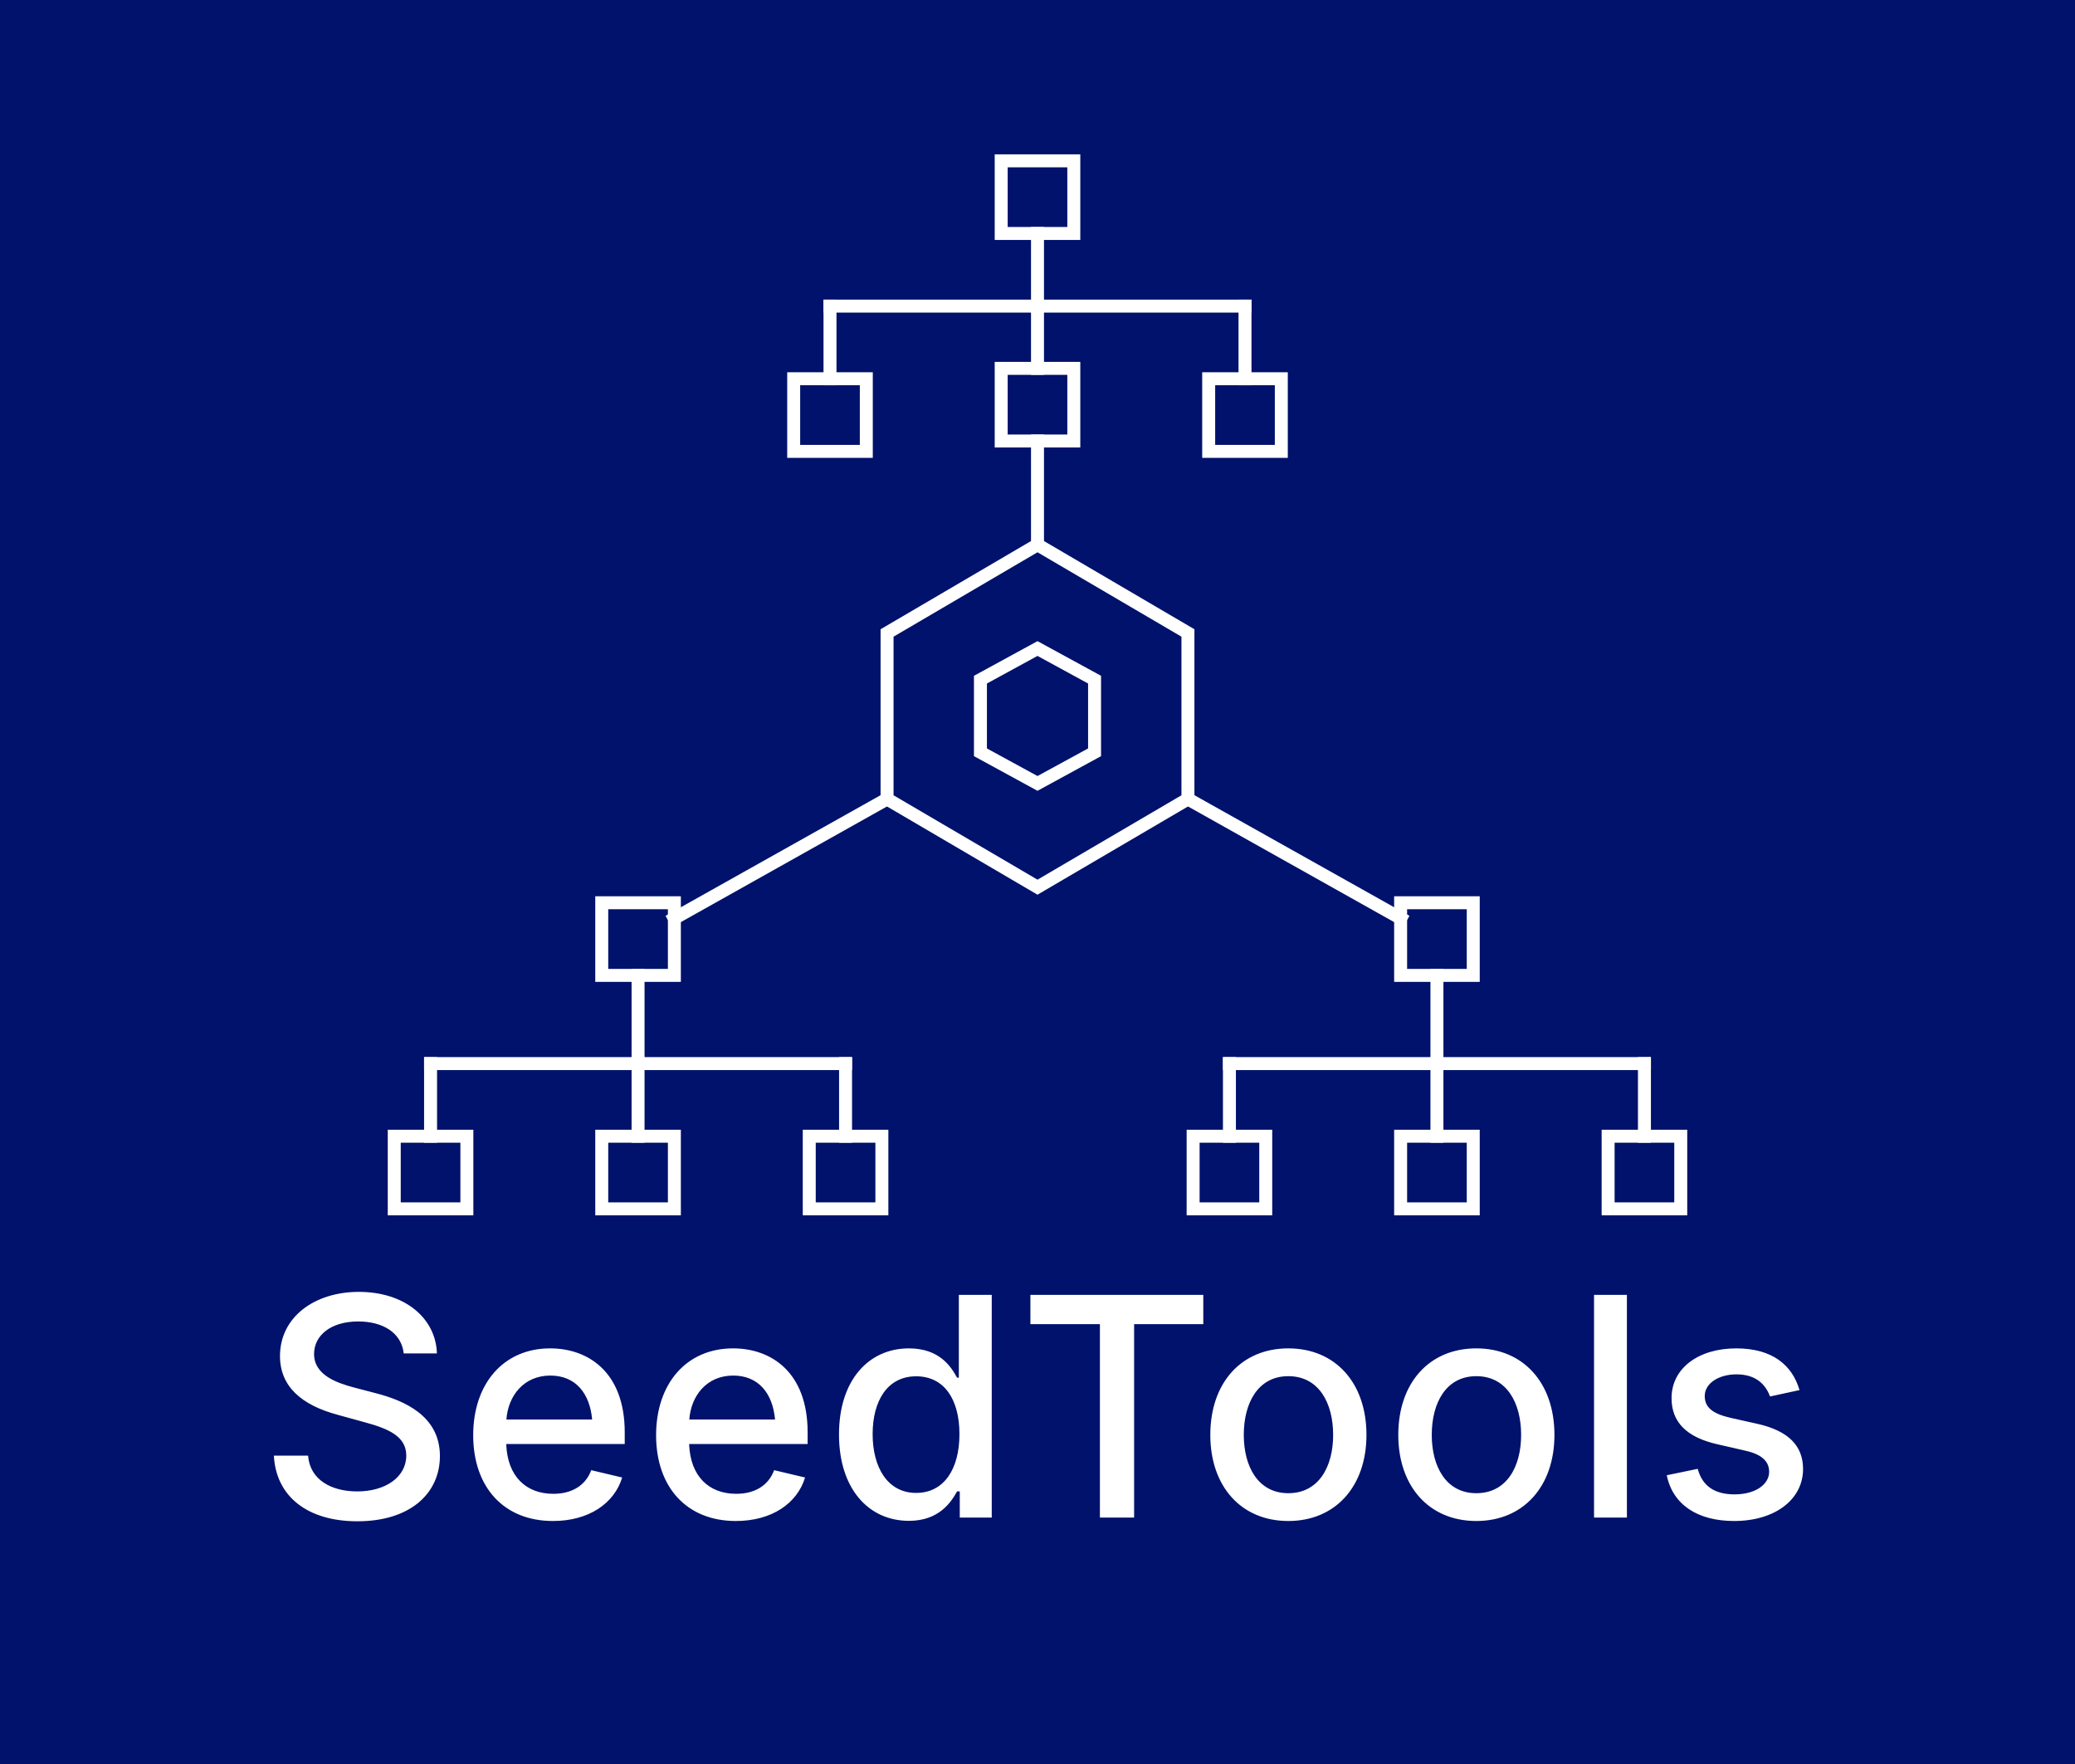
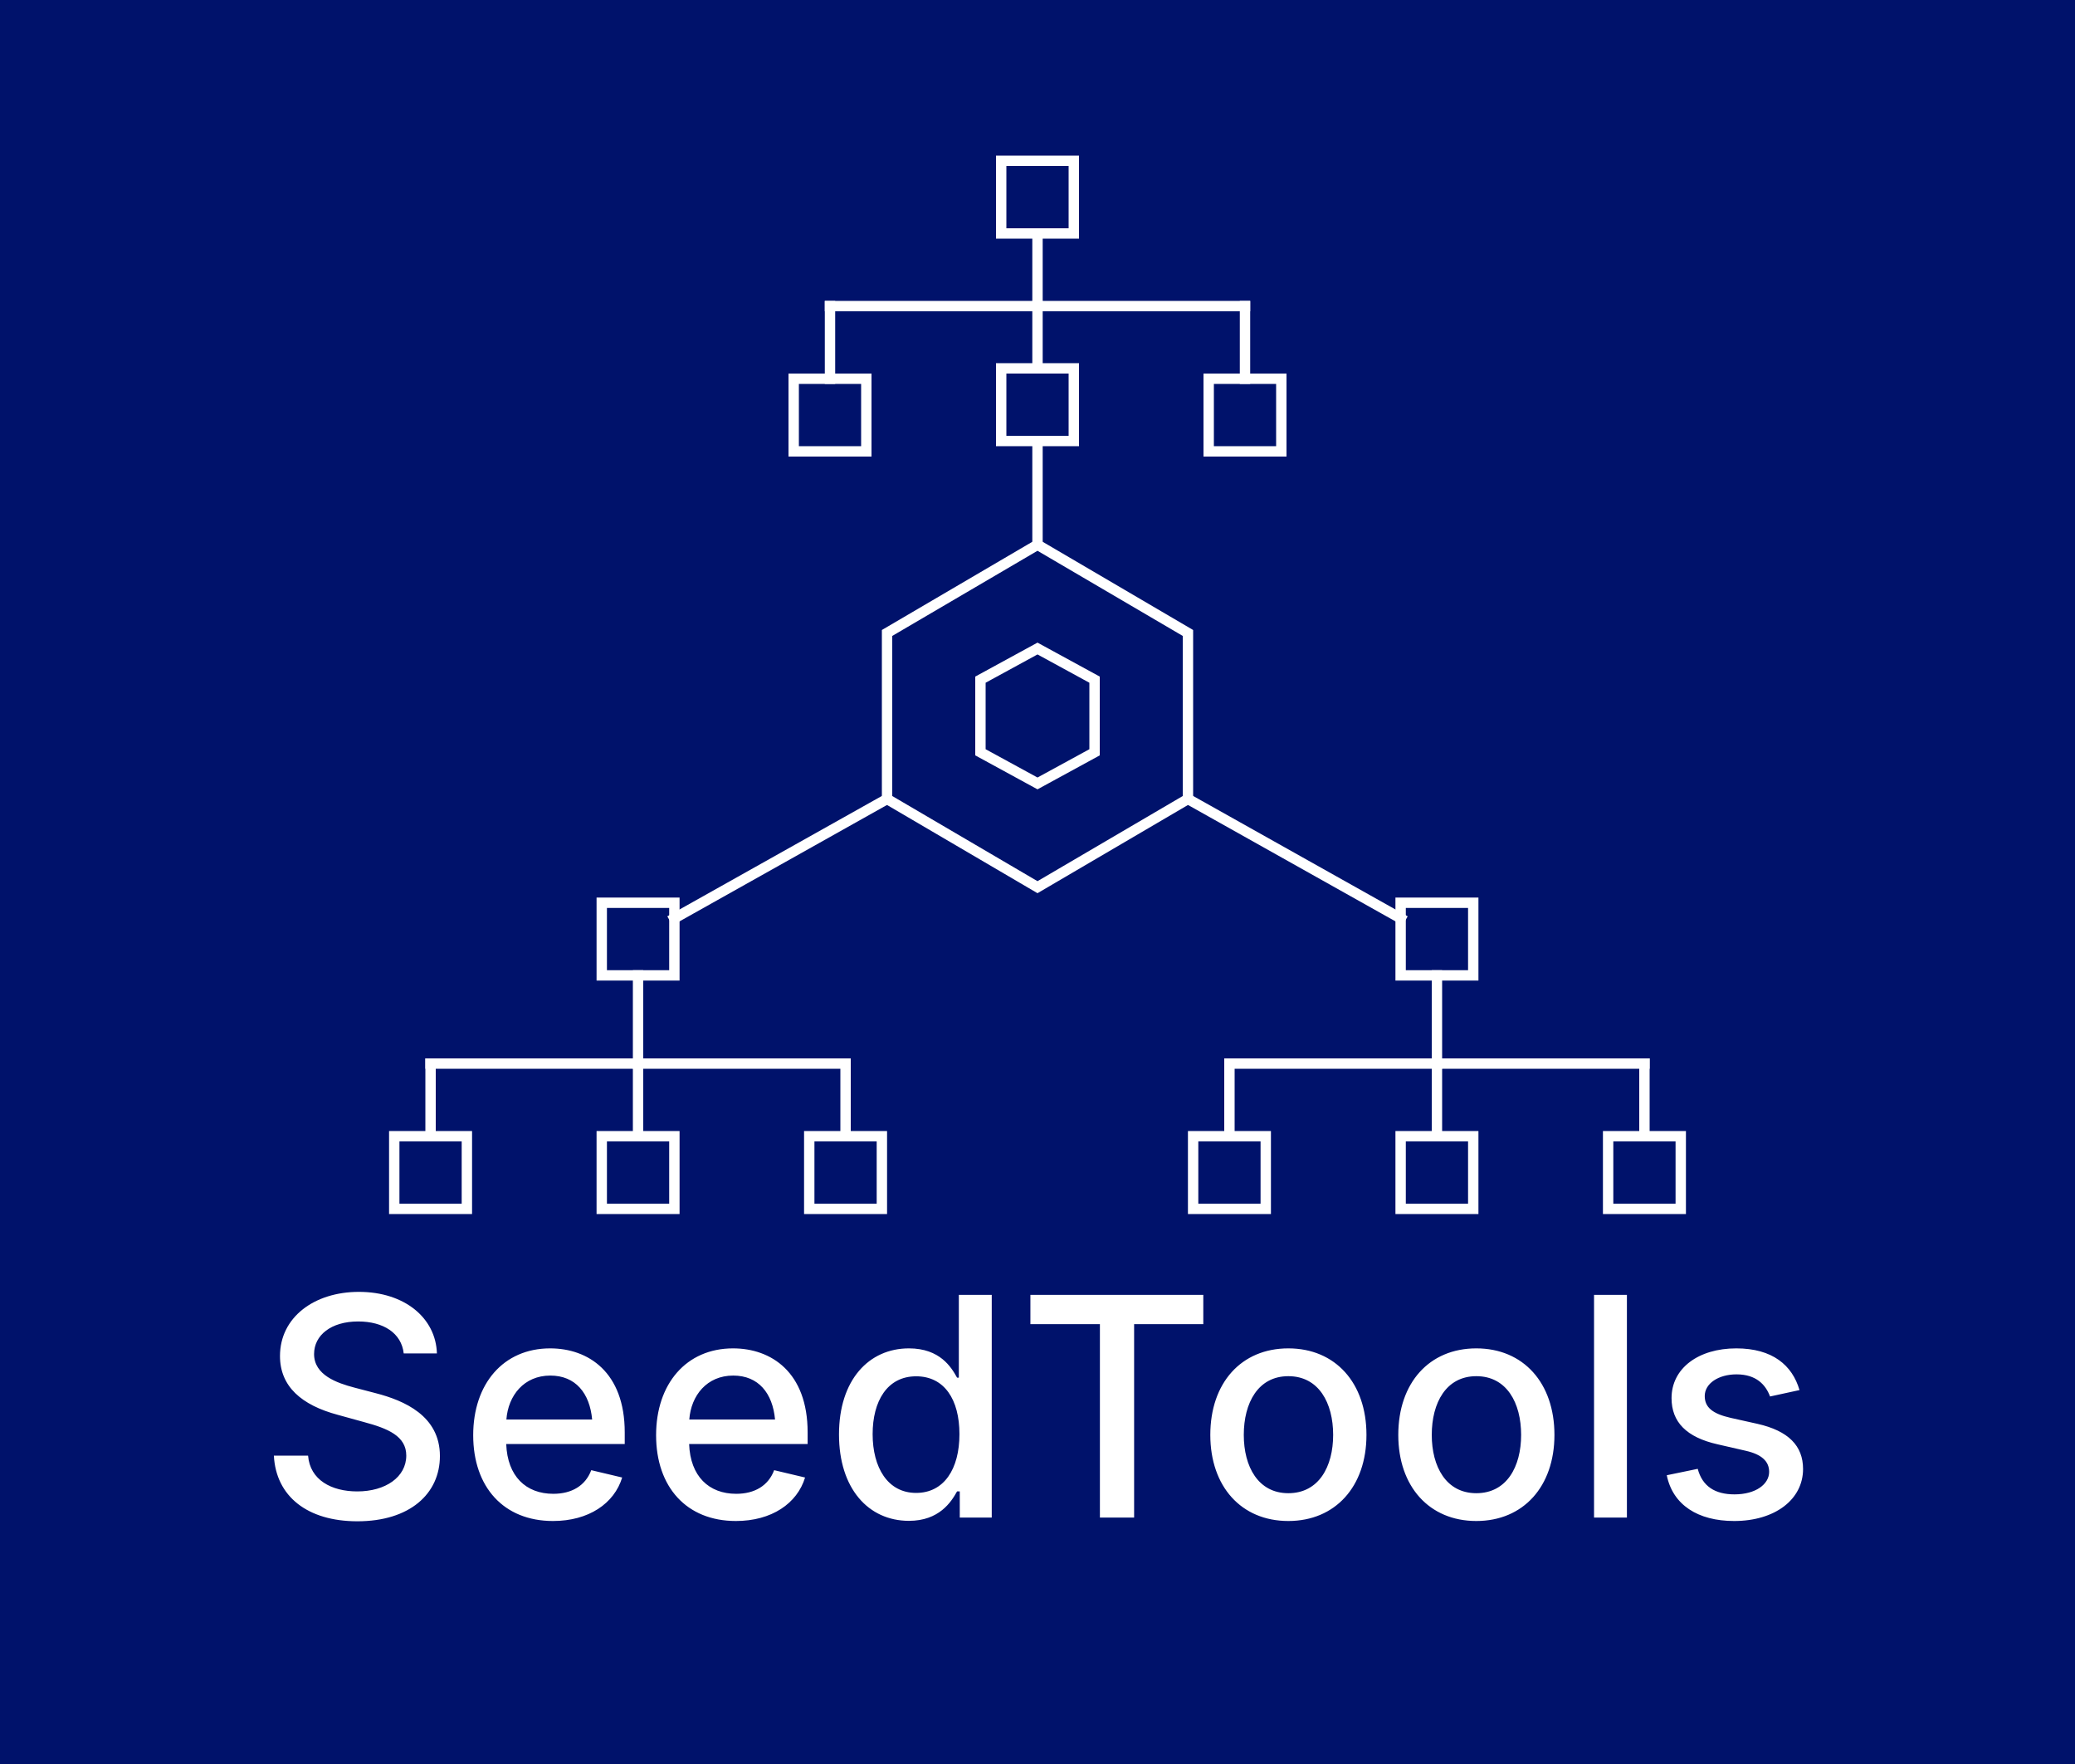
<svg xmlns="http://www.w3.org/2000/svg" viewBox="0 0 800 680" width="100%" height="100%">
  <defs>
    <style>
            .bg { fill: #00126b; }

            /* FIX: icon finally thin enough for GitHub */
            .icon-path { 
                fill: none; 
                stroke: #ffffff; 
-                 stroke-width: 5; 
+                 stroke-width: 4; 
                stroke-linecap: square; 
                stroke-linejoin: miter; 
            }

            /* Your chosen text style */
            .text-clean { 
                fill: #ffffff; 
                font-family: 'Inter', 'Roboto', 'Segoe UI', sans-serif; 
                font-size: 118px; 
                font-weight: 550; 
                letter-spacing: 1.2px;
            }
        </style>
  </defs>
  <rect class="bg" width="100%" height="100%" />
  <g>
    <polygon class="icon-path" points="400,210 458,244 458,308 400,342 342,308 342,244" />
    <polygon class="icon-path" points="400,250 422,262 422,290 400,302 378,290 378,262" />
    <line class="icon-path" x1="400" y1="210" x2="400" y2="170" />
    <rect class="icon-path" x="386" y="142" width="28" height="28" />
    <line class="icon-path" x1="400" y1="142" x2="400" y2="118" />
    <line class="icon-path" x1="320" y1="118" x2="480" y2="118" />
    <line class="icon-path" x1="400" y1="118" x2="400" y2="90" />
    <rect class="icon-path" x="386" y="62" width="28" height="28" />
    <line class="icon-path" x1="320" y1="118" x2="320" y2="146" />
    <rect class="icon-path" x="306" y="146" width="28" height="28" />
    <line class="icon-path" x1="480" y1="118" x2="480" y2="146" />
    <rect class="icon-path" x="466" y="146" width="28" height="28" />
    <line class="icon-path" x1="342" y1="308" x2="260" y2="354" />
    <rect class="icon-path" x="232" y="348" width="28" height="28" />
    <line class="icon-path" x1="246" y1="376" x2="246" y2="410" />
    <line class="icon-path" x1="166" y1="410" x2="326" y2="410" />
    <line class="icon-path" x1="166" y1="410" x2="166" y2="438" />
    <rect class="icon-path" x="152" y="438" width="28" height="28" />
    <line class="icon-path" x1="246" y1="410" x2="246" y2="438" />
    <rect class="icon-path" x="232" y="438" width="28" height="28" />
    <line class="icon-path" x1="326" y1="410" x2="326" y2="438" />
    <rect class="icon-path" x="312" y="438" width="28" height="28" />
    <line class="icon-path" x1="458" y1="308" x2="540" y2="354" />
    <rect class="icon-path" x="540" y="348" width="28" height="28" />
    <line class="icon-path" x1="554" y1="376" x2="554" y2="410" />
    <line class="icon-path" x1="474" y1="410" x2="634" y2="410" />
    <line class="icon-path" x1="474" y1="410" x2="474" y2="438" />
    <rect class="icon-path" x="460" y="438" width="28" height="28" />
    <line class="icon-path" x1="554" y1="410" x2="554" y2="438" />
    <rect class="icon-path" x="540" y="438" width="28" height="28" />
    <line class="icon-path" x1="634" y1="410" x2="634" y2="438" />
    <rect class="icon-path" x="620" y="438" width="28" height="28" />
  </g>
  <text class="text-clean" x="400" y="585" text-anchor="middle">SeedTools</text>
</svg>
